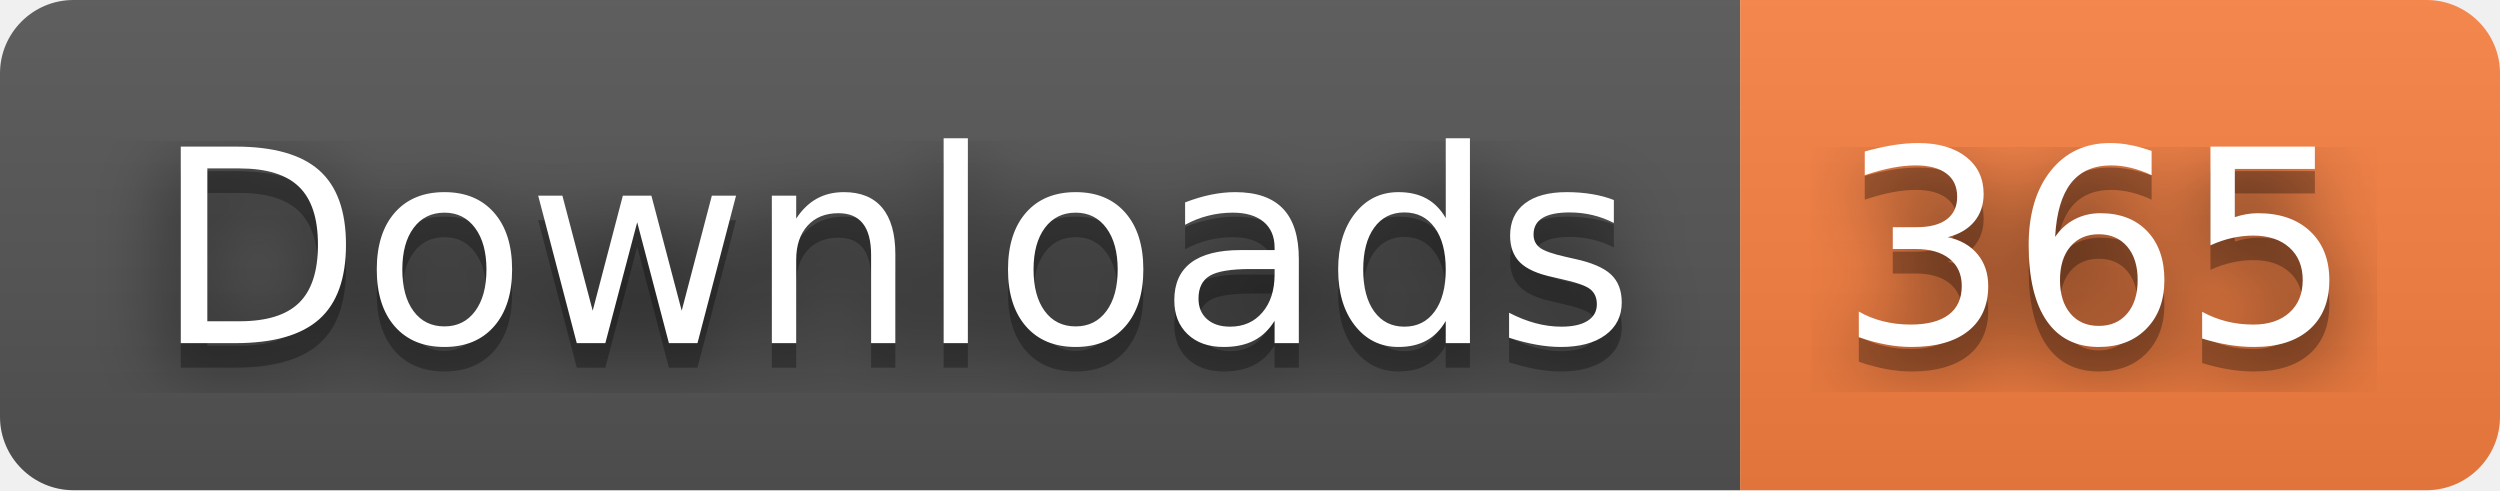
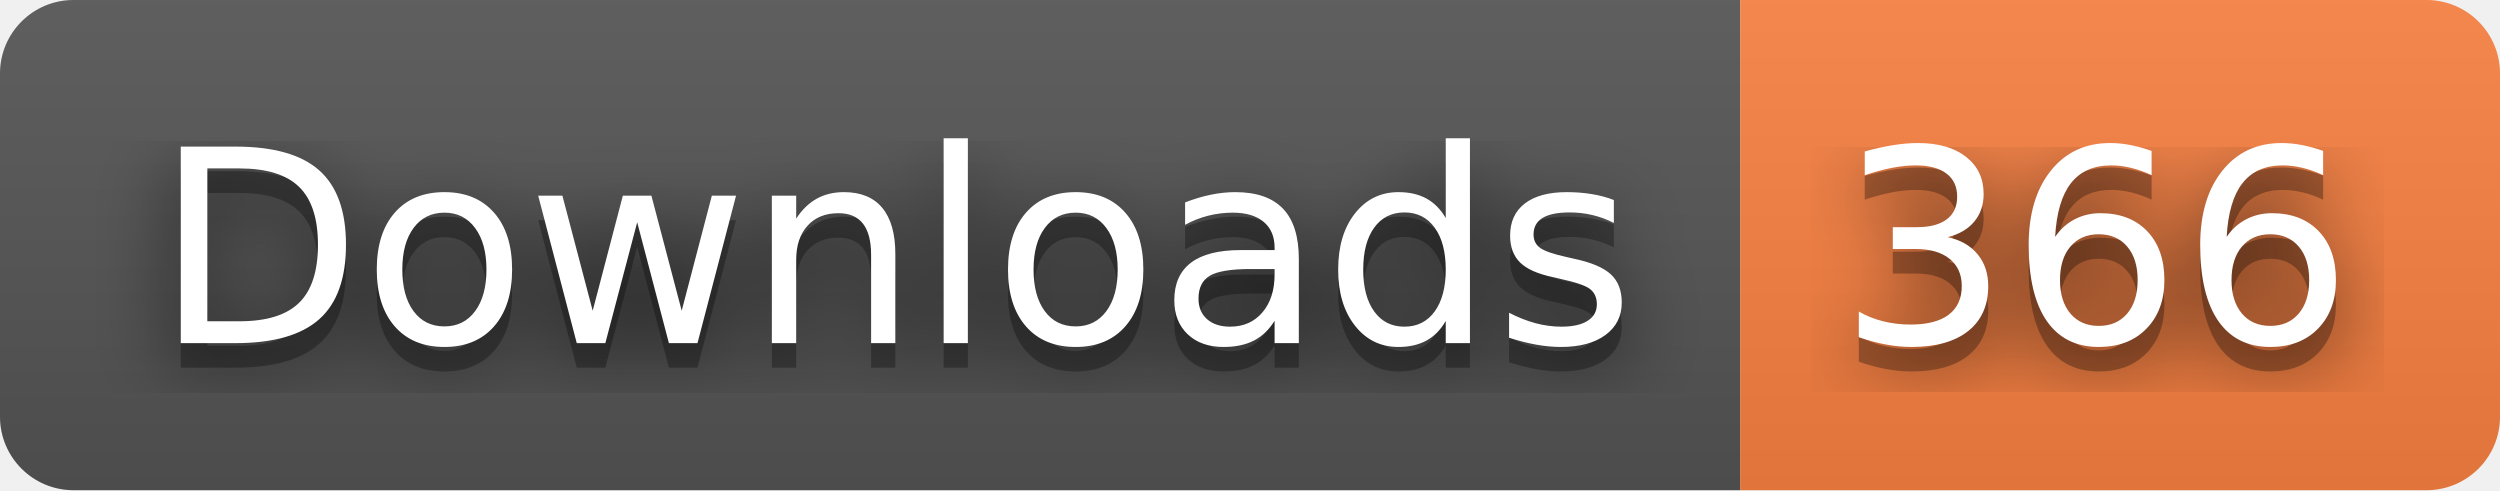
- <svg xmlns="http://www.w3.org/2000/svg" width="102" height="20" role="img" aria-label="Downloads: 365">
+ <svg xmlns="http://www.w3.org/2000/svg" width="102" height="20" role="img" aria-label="Downloads: 366">
  <filter id="blur">
    <feGaussianBlur stdDeviation="16" />
  </filter>
  <linearGradient id="s" x2="0" y2="100%">
    <stop offset="0" stop-color="#bbb" stop-opacity=".1" />
    <stop offset="1" stop-opacity=".1" />
  </linearGradient>
  <clipPath id="r">
    <rect width="102" height="20" rx="3" />
  </clipPath>
  <g clip-path="url(#r)">
    <rect width="71" height="20" fill="#555" />
    <rect x="71" width="31" height="20" fill="#fa8142" />
    <rect width="102" height="20" fill="url(#s)" />
  </g>
  <g fill="#fff" text-anchor="middle" font-family="Verdana,Geneva,DejaVu Sans,sans-serif" text-rendering="geometricPrecision" font-size="110">
    <g transform="scale(.1)">
      <g aria-hidden="true" fill="#010101">
        <text x="365" y="150" fill-opacity=".8" filter="url(#blur)" textLength="610">Downloads</text>
        <text x="365" y="150" fill-opacity=".3" textLength="610">Downloads</text>
      </g>
      <text x="365" y="140" textLength="610">Downloads</text>
    </g>
    <g transform="scale(.1)">
      <g aria-hidden="true" fill="#010101">
-         <text x="855" y="150" fill-opacity=".8" filter="url(#blur)" textLength="210">365</text>
-         <text x="855" y="150" fill-opacity=".3" textLength="210">365</text>
+         <text x="855" y="150" fill-opacity=".8" filter="url(#blur)" textLength="210">366</text>
+         <text x="855" y="150" fill-opacity=".3" textLength="210">366</text>
      </g>
-       <text x="855" y="140" textLength="210">365</text>
+       <text x="855" y="140" textLength="210">366</text>
    </g>
  </g>
</svg>
